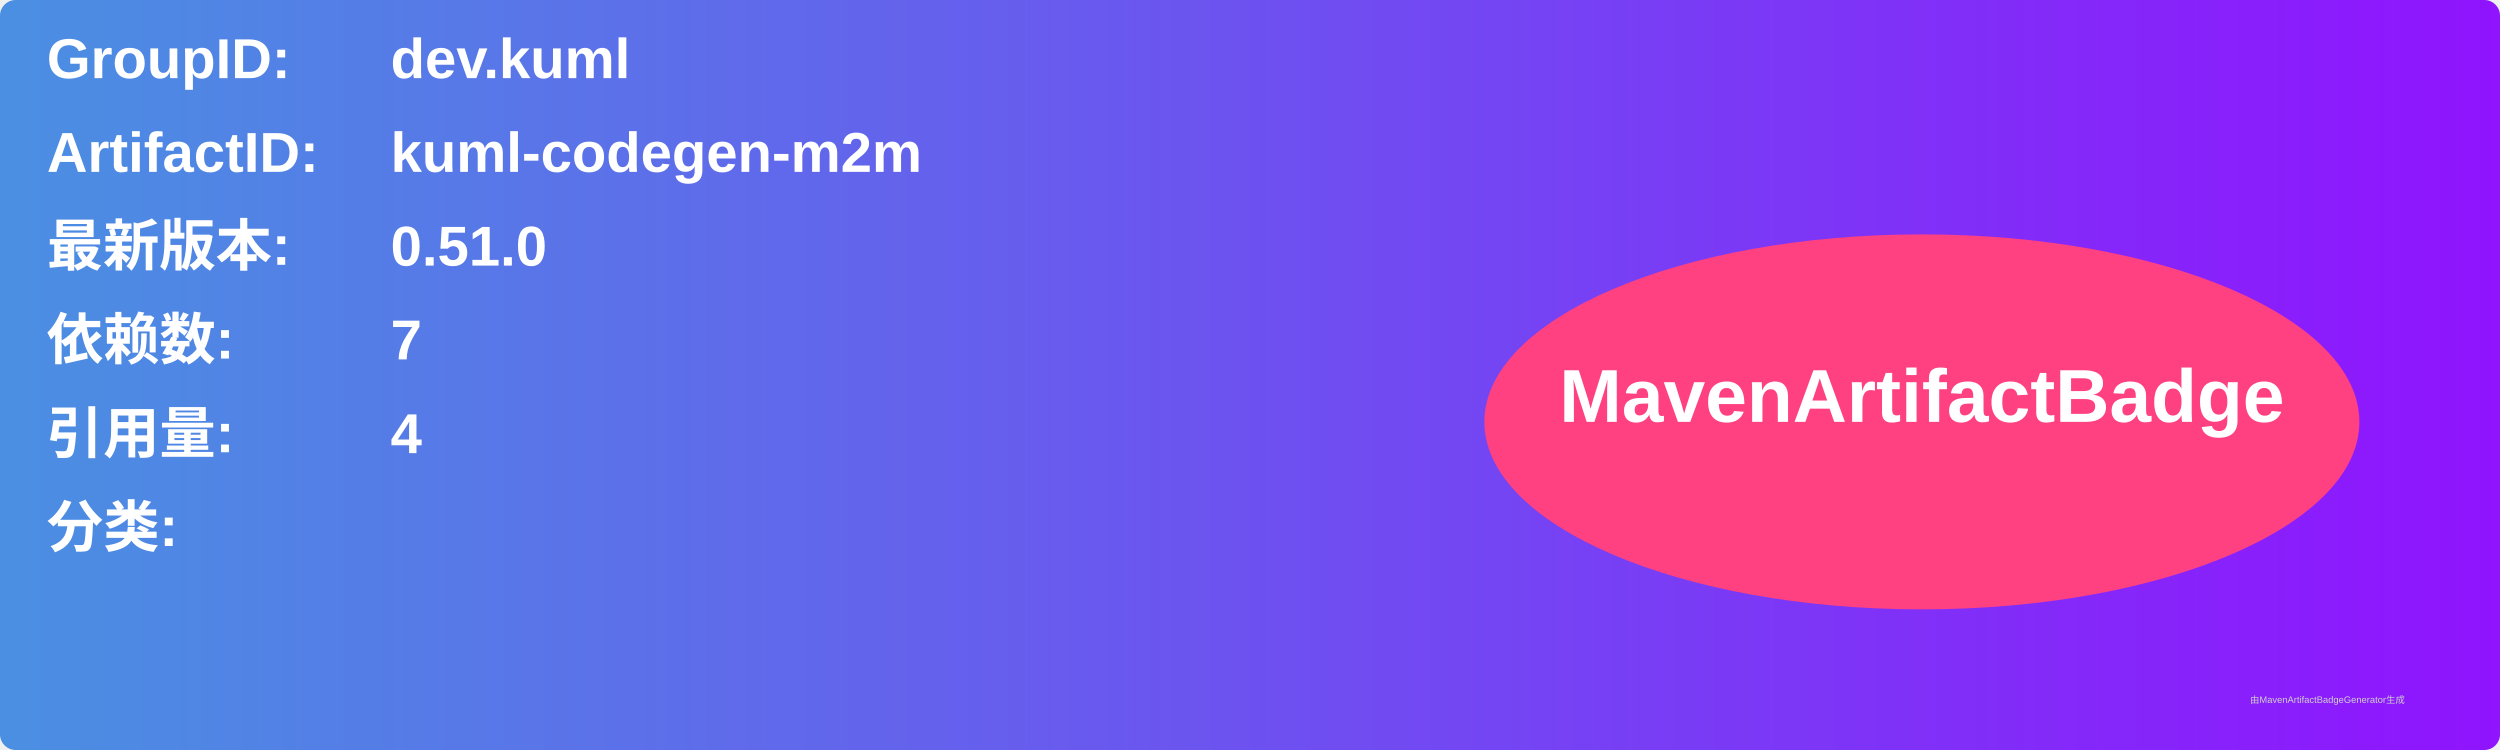
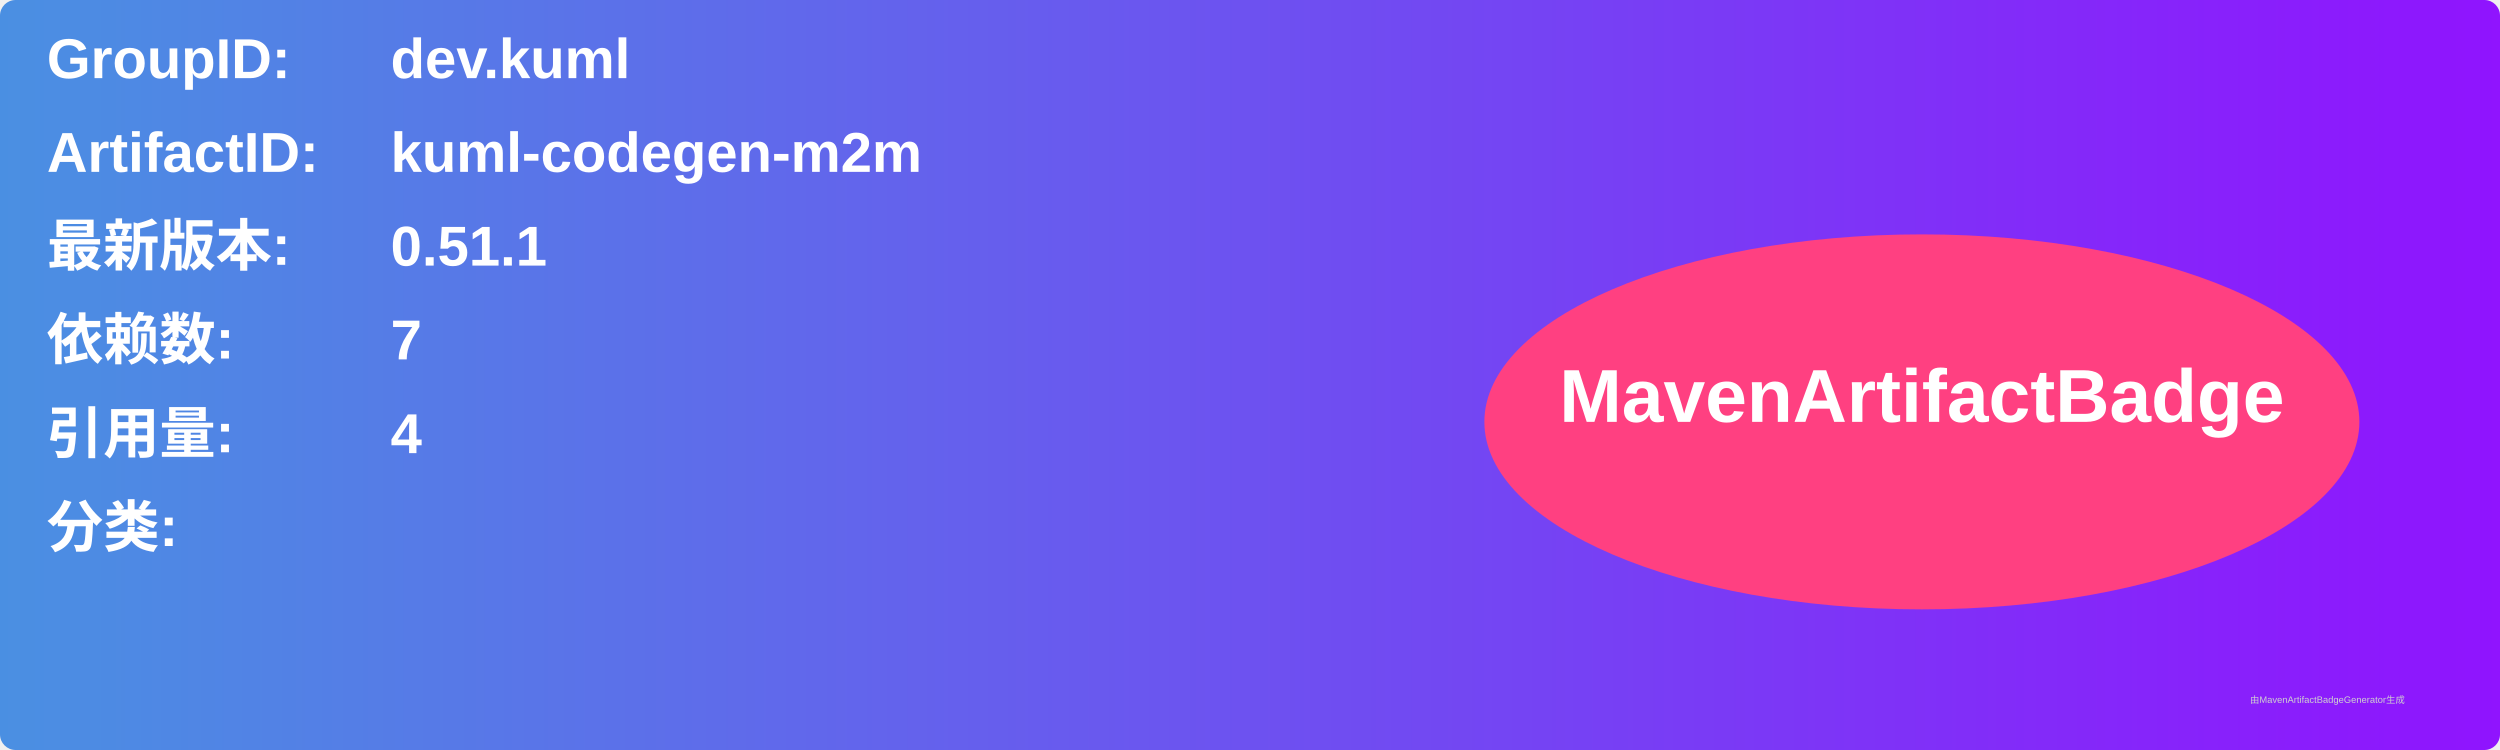
<svg xmlns="http://www.w3.org/2000/svg" width="800" height="240" viewBox="0 0 800 240">
  <linearGradient id="grad" x1="0%" y1="0%" x2="100%" y2="0%">
    <stop offset="0%" stop-color="#4a90e2" />
    <stop offset="100%" stop-color="#9013fe" />
  </linearGradient>
  <rect width="100%" height="100%" rx="5" ry="5" fill="url(#grad)" />
  <g transform="translate(15, 15)">
    <text x="0" y="10" font-family="Arial" font-size="18" fill="white" font-weight="bold" width="260">GroupID:</text>
    <text x="110" y="10" font-family="Arial" font-size="18" fill="white" font-weight="bold" width="460">dev.kuml</text>
    <text x="0" y="40" font-family="Arial" font-size="18" fill="white" font-weight="bold" width="260">ArtifactID:</text>
    <text x="110" y="40" font-family="Arial" font-size="18" fill="white" font-weight="bold" width="460">kuml-codegen-m2m</text>
    <text x="0" y="70" font-family="Arial" font-size="18" fill="white" font-weight="bold">最新版本:</text>
    <text x="110" y="70" font-family="Arial" font-size="18" fill="white" font-weight="bold">
-       <tspan font-weight="bold">0.51.0</tspan>
+       <tspan font-weight="bold">0.51.1</tspan>
    </text>
    <text x="0" y="100" font-family="Arial" font-size="18" fill="white" font-weight="bold">依赖数: </text>
    <text x="110" y="100" font-family="Arial" font-size="18" fill="white">
      <tspan font-weight="bold">7</tspan>
    </text>
    <text x="0" y="130" font-family="Arial" font-size="18" fill="white" font-weight="bold">引用量: </text>
    <text x="110" y="130" font-family="Arial" font-size="18" fill="white">
      <tspan font-weight="bold">4</tspan>
    </text>
    <text x="0" y="160" font-family="Arial" font-size="18" fill="white" font-weight="bold">分类:</text>
    <text x="10" y="190" font-family="Arial" font-size="10" fill="white">
      <tspan font-weight="bold" />
    </text>
    <ellipse cx="600" cy="120" rx="140" ry="60" fill="#ff4081" />
    <text x="600" y="120" text-anchor="middle" font-family="Arial" font-size="24" fill="white" font-weight="bold">MavenArtifactBadge</text>
  </g>
  <text x="720" y="225" font-family="Arial" font-size="3" fill="#d0d0d0">由MavenArtifactBadgeGenerator生成</text>
</svg>
